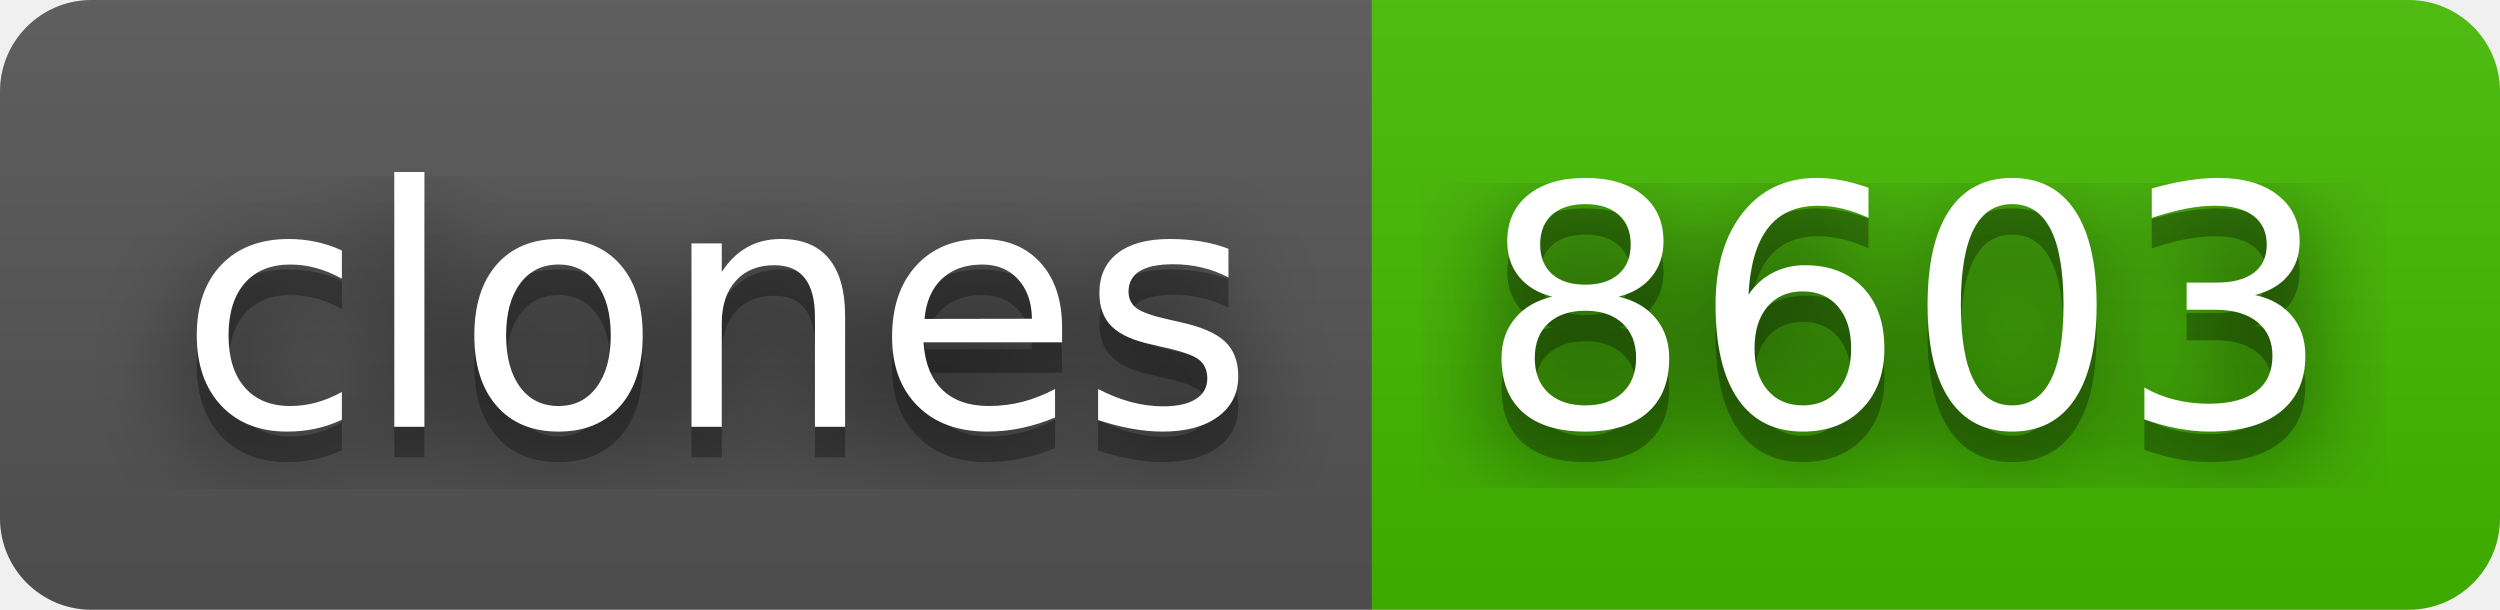
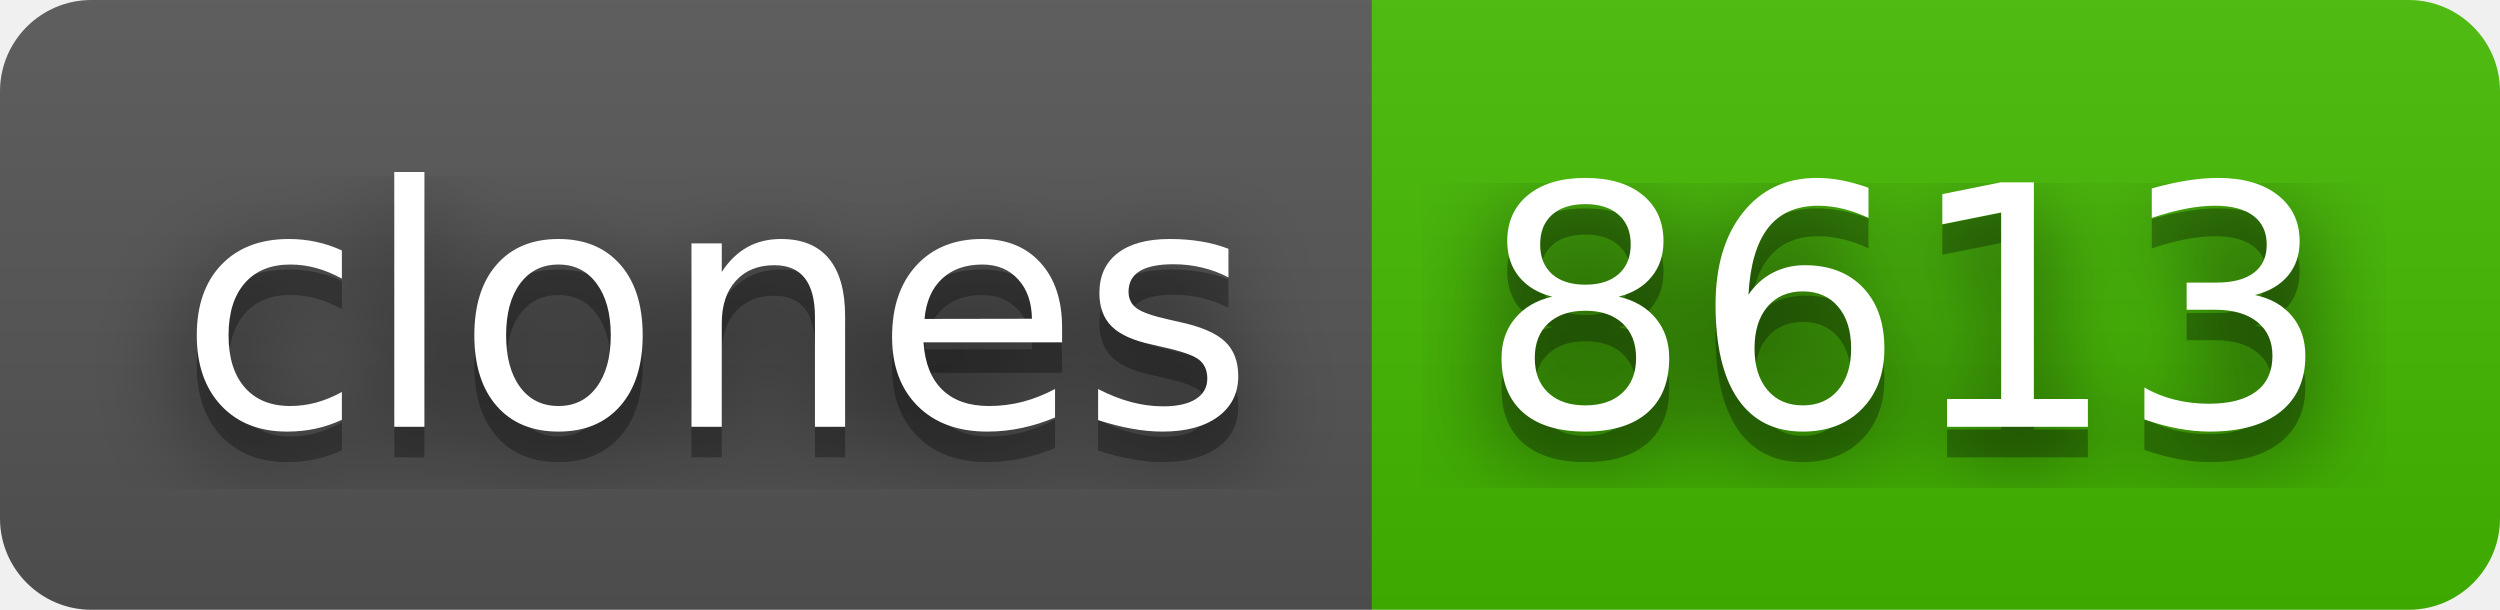
- <svg xmlns="http://www.w3.org/2000/svg" width="82" height="20" role="img" aria-label="clones: 8603">
+ <svg xmlns="http://www.w3.org/2000/svg" width="82" height="20" role="img" aria-label="clones: 8613">
  <filter id="blur">
    <feGaussianBlur stdDeviation="16" />
  </filter>
  <linearGradient id="s" x2="0" y2="100%">
    <stop offset="0" stop-color="#bbb" stop-opacity=".1" />
    <stop offset="1" stop-opacity=".1" />
  </linearGradient>
  <clipPath id="r">
    <rect width="82" height="20" rx="3" />
  </clipPath>
  <g clip-path="url(#r)">
    <rect width="45" height="20" fill="#555" />
    <rect x="45" width="37" height="20" fill="#4b0" />
    <rect width="82" height="20" fill="url(#s)" />
  </g>
  <g fill="#fff" text-anchor="middle" font-family="Verdana,Geneva,DejaVu Sans,sans-serif" text-rendering="geometricPrecision" font-size="110">
    <g transform="scale(.1)">
      <g aria-hidden="true" fill="#010101">
        <text x="235" y="150" fill-opacity=".8" filter="url(#blur)" textLength="350">clones</text>
        <text x="235" y="150" fill-opacity=".3" textLength="350">clones</text>
      </g>
      <text x="235" y="140" textLength="350">clones</text>
    </g>
    <g transform="scale(.1)">
      <g aria-hidden="true" fill="#010101">
-         <text x="625" y="150" fill-opacity=".8" filter="url(#blur)" textLength="270">8603</text>
-         <text x="625" y="150" fill-opacity=".3" textLength="270">8603</text>
+         <text x="625" y="150" fill-opacity=".8" filter="url(#blur)" textLength="270">8613</text>
+         <text x="625" y="150" fill-opacity=".3" textLength="270">8613</text>
      </g>
-       <text x="625" y="140" textLength="270">8603</text>
+       <text x="625" y="140" textLength="270">8613</text>
    </g>
  </g>
</svg>
